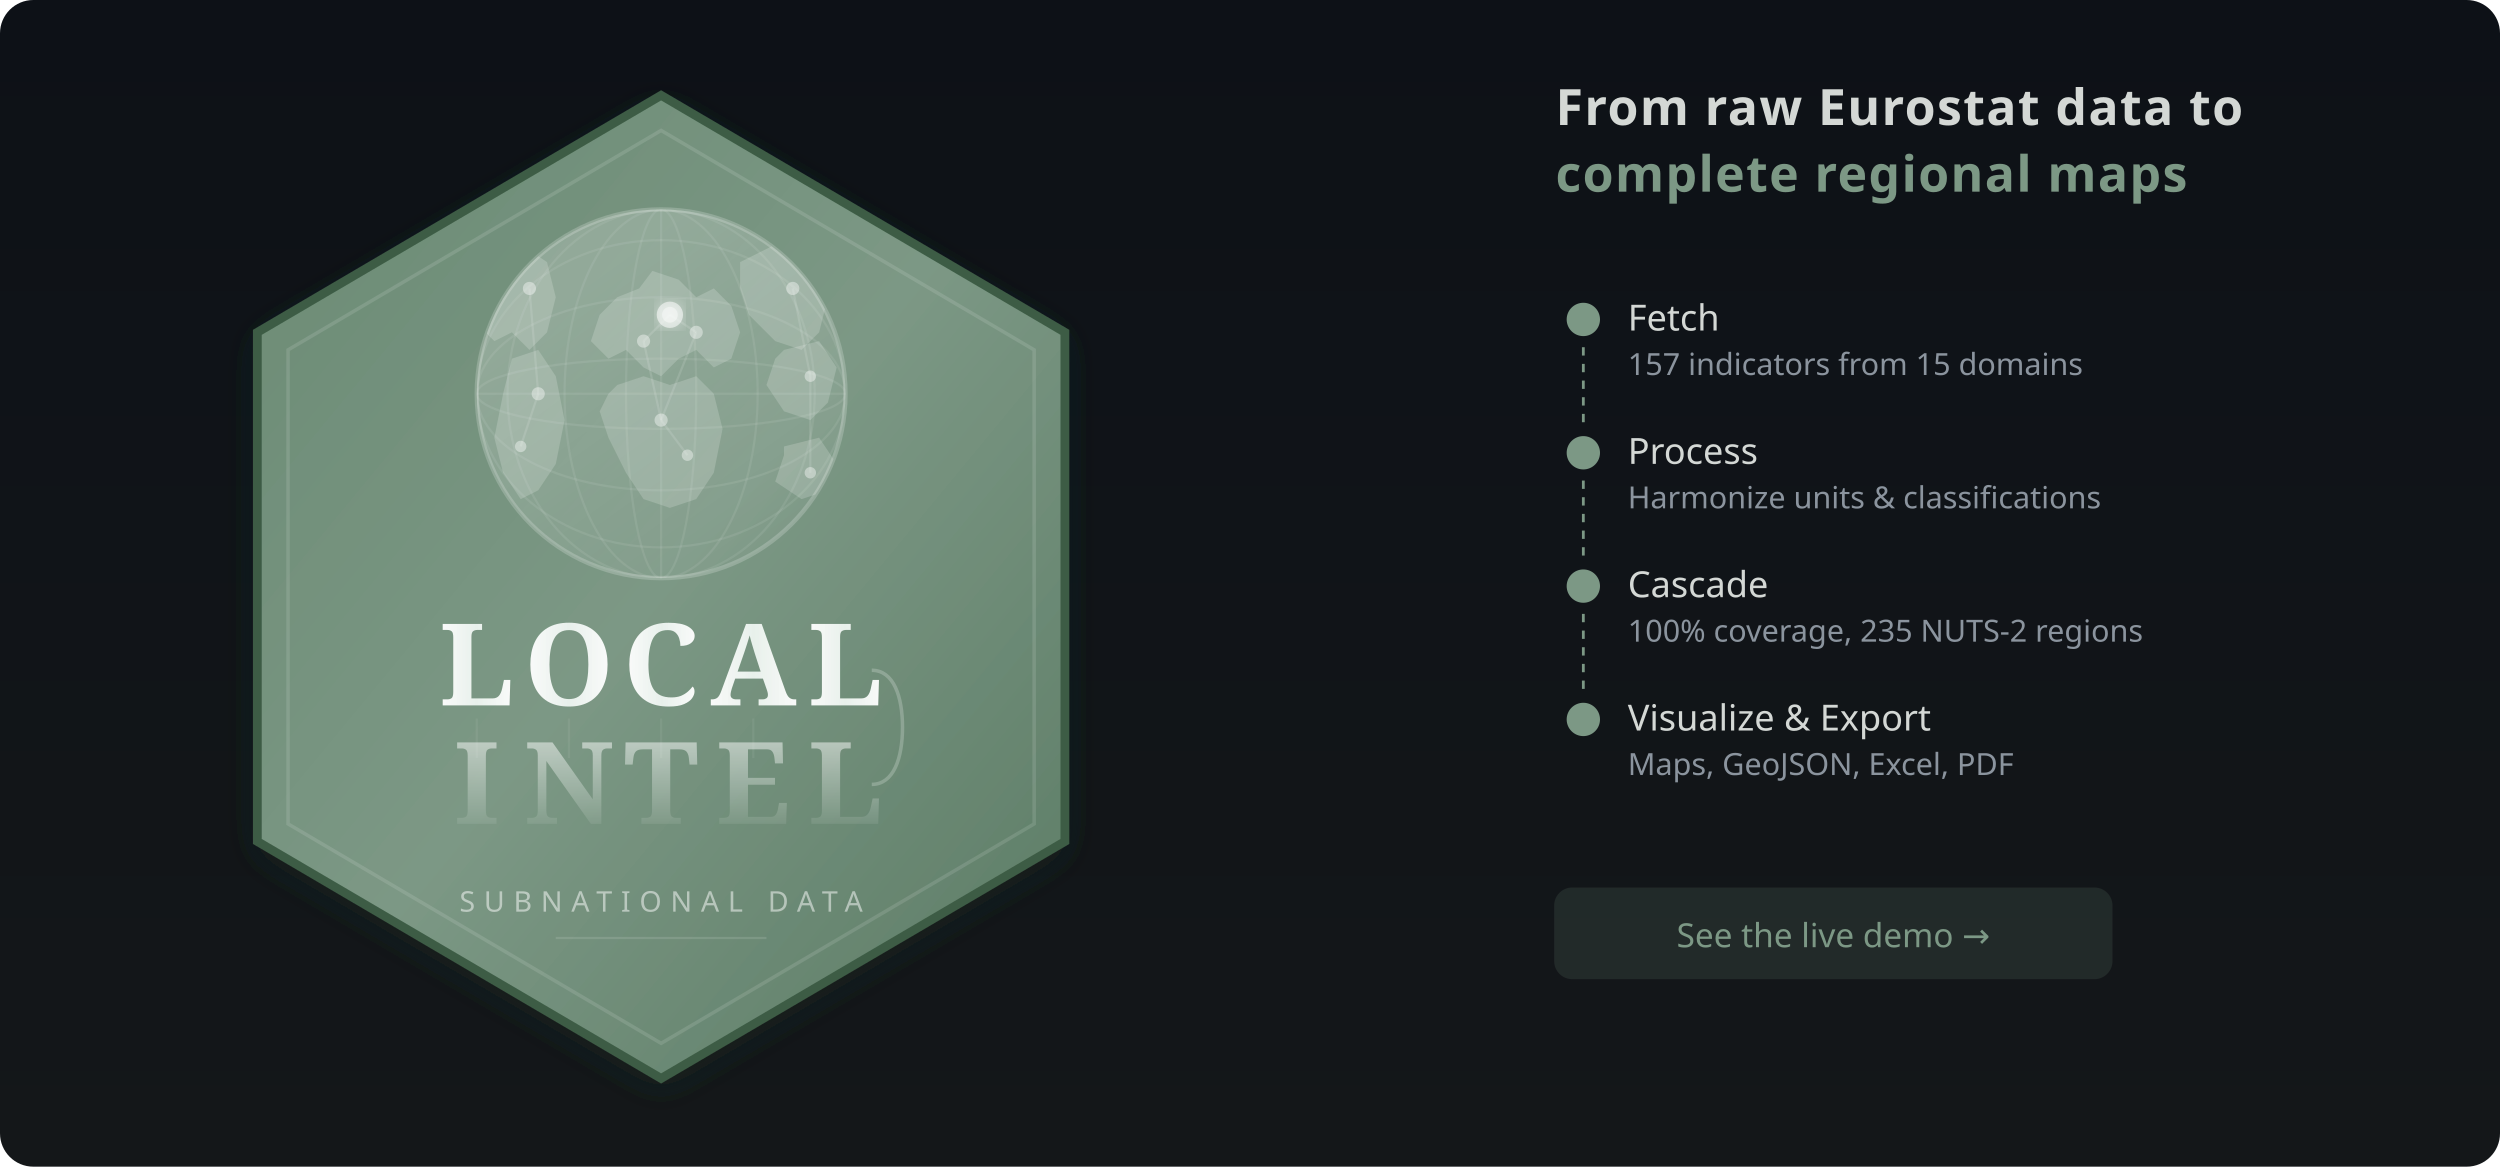
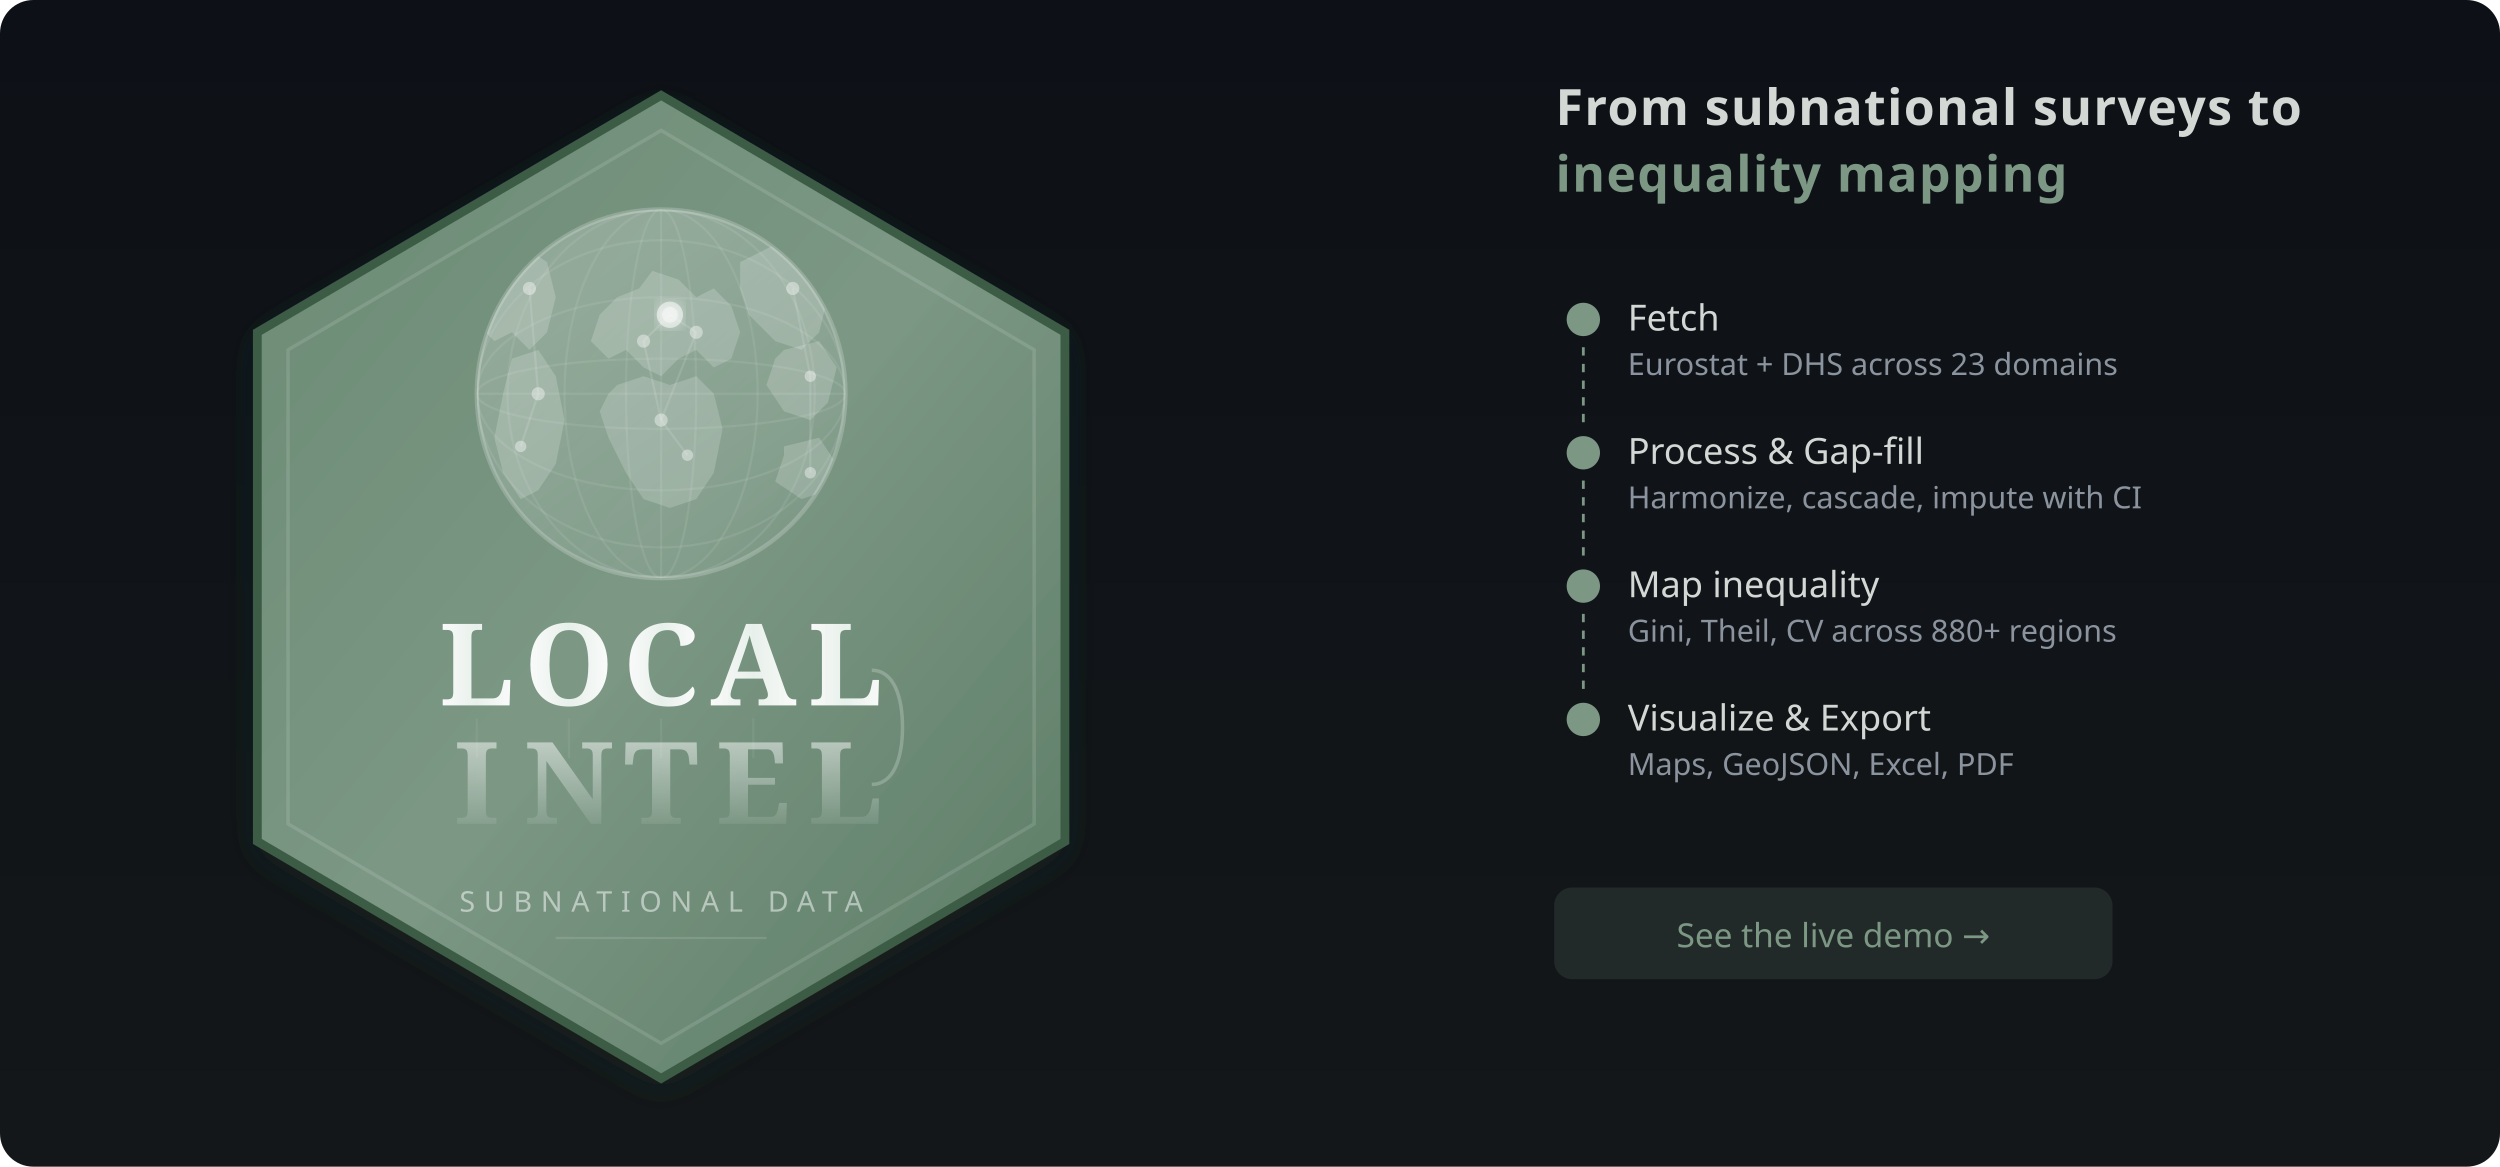
<svg xmlns="http://www.w3.org/2000/svg" viewBox="0 0 900 420" font-family="IBM Plex Sans, sans-serif">
  <defs>
    <linearGradient id="bg" x1="0" y1="0" x2="0" y2="1">
      <stop offset="0%" stop-color="#0d1117" />
      <stop offset="100%" stop-color="#141719" />
    </linearGradient>
    <linearGradient id="legend" x1="0" y1="0" x2="1" y2="0">
      <stop offset="0%" stop-color="#1a3a2a" />
      <stop offset="25%" stop-color="#2d6a4f" />
      <stop offset="50%" stop-color="#52b788" />
      <stop offset="75%" stop-color="#95d5b2" />
      <stop offset="100%" stop-color="#d8f3dc" />
    </linearGradient>
    <linearGradient id="bgGrad" x1="0%" y1="0%" x2="100%" y2="100%">
      <stop offset="0%" style="stop-color:#6a8a73;stop-opacity:1" />
      <stop offset="50%" style="stop-color:#7c9885;stop-opacity:1" />
      <stop offset="100%" style="stop-color:#5a7a63;stop-opacity:1" />
    </linearGradient>
    <linearGradient id="textGlow" x1="0%" y1="0%" x2="100%" y2="0%">
      <stop offset="0%" style="stop-color:#ffffff;stop-opacity:0.95" />
      <stop offset="50%" style="stop-color:#e8f0eb;stop-opacity:1" />
      <stop offset="100%" style="stop-color:#ffffff;stop-opacity:0.95" />
    </linearGradient>
    <linearGradient id="mirrorFade" x1="0%" y1="0%" x2="0%" y2="100%">
      <stop offset="0%" style="stop-color:#ffffff;stop-opacity:0.5" />
      <stop offset="100%" style="stop-color:#ffffff;stop-opacity:0.08" />
    </linearGradient>
    <linearGradient id="horizonGrad" x1="0%" y1="0%" x2="100%" y2="0%">
      <stop offset="0%" style="stop-color:#ffffff;stop-opacity:0" />
      <stop offset="20%" style="stop-color:#9ab8a3;stop-opacity:0.6" />
      <stop offset="50%" style="stop-color:#ffffff;stop-opacity:0.8" />
      <stop offset="80%" style="stop-color:#9ab8a3;stop-opacity:0.6" />
      <stop offset="100%" style="stop-color:#ffffff;stop-opacity:0" />
    </linearGradient>
    <linearGradient id="globeShine" x1="30%" y1="20%" x2="80%" y2="90%">
      <stop offset="0%" style="stop-color:#ffffff;stop-opacity:0.18" />
      <stop offset="100%" style="stop-color:#ffffff;stop-opacity:0" />
    </linearGradient>
    <filter id="shadow" x="-5%" y="-5%" width="110%" height="110%">
      <feDropShadow dx="0" dy="2" stdDeviation="4" flood-color="#2a3a2e" flood-opacity="0.3" />
    </filter>
    <filter id="softGlow">
      <feGaussianBlur stdDeviation="2" result="blur" />
      <feMerge>
        <feMergeNode in="blur" />
        <feMergeNode in="SourceGraphic" />
      </feMerge>
    </filter>
    <clipPath id="hexClip">
      <polygon points="100,8 188,60 188,172 100,224 12,172 12,60" />
    </clipPath>
    <clipPath id="globeClip">
      <circle cx="100" cy="72" r="42" />
    </clipPath>
  </defs>
  <rect width="900" height="420" fill="url(#bg)" rx="12" />
  <g transform="translate(80, 28) scale(1.58)">
    <polygon points="100,4 192,58 192,174 100,228 8,174 8,58" fill="url(#bgGrad)" stroke="#3d5c45" stroke-width="2" filter="url(#shadow)" />
    <polygon points="100,12 185,62 185,170 100,220 15,170 15,62" fill="none" stroke="rgba(255,255,255,0.12)" stroke-width="0.8" />
    <g clip-path="url(#hexClip)">
      <circle cx="100" cy="72" r="42" fill="none" stroke="rgba(255,255,255,0.2)" stroke-width="1" />
      <circle cx="100" cy="72" r="42" fill="rgba(255,255,255,0.04)" />
      <g stroke="rgba(255,255,255,0.08)" stroke-width="0.5" fill="none" clip-path="url(#globeClip)">
        <ellipse cx="100" cy="72" rx="42" ry="8" />
        <ellipse cx="100" cy="72" rx="42" ry="22" />
        <ellipse cx="100" cy="72" rx="42" ry="35" />
      </g>
      <g stroke="rgba(255,255,255,0.08)" stroke-width="0.5" fill="none" clip-path="url(#globeClip)">
        <ellipse cx="100" cy="72" rx="8" ry="42" />
        <ellipse cx="100" cy="72" rx="22" ry="42" />
        <ellipse cx="100" cy="72" rx="35" ry="42" />
        <line x1="100" y1="30" x2="100" y2="114" />
        <line x1="58" y1="72" x2="142" y2="72" />
      </g>
      <g clip-path="url(#globeClip)" fill="rgba(255,255,255,0.18)">
        <path d="M95,48 L98,44 L104,46 L108,50 L112,48 L116,52 L118,58 L116,64 L112,66 L108,62 L104,64 L100,68 L96,66 L92,62 L88,64 L84,60 L86,54 L90,50 Z" />
        <path d="M90,70 L96,68 L102,70 L108,68 L112,72 L114,80 L112,90 L108,96 L102,98 L96,96 L92,90 L88,82 L86,76 L88,72 Z" />
        <path d="M62,42 L68,38 L74,42 L76,50 L74,58 L70,62 L66,58 L62,60 L58,56 L60,48 Z" />
        <path d="M66,64 L72,62 L76,68 L78,78 L76,88 L72,94 L68,96 L64,90 L62,82 L64,72 Z" />
        <path d="M118,42 L126,38 L134,42 L138,50 L136,58 L132,62 L126,60 L120,54 L118,48 Z" />
        <path d="M128,62 L136,60 L140,66 L138,74 L134,78 L128,76 L124,70 L126,64 Z" />
        <path d="M128,84 L136,82 L140,88 L138,94 L132,96 L126,92 L128,86 Z" />
      </g>
      <g fill="rgba(255,255,255,0.4)">
        <circle cx="102" cy="54" r="1.8" />
        <circle cx="108" cy="58" r="1.5" />
        <circle cx="96" cy="60" r="1.5" />
        <circle cx="100" cy="78" r="1.5" />
        <circle cx="106" cy="86" r="1.3" />
        <circle cx="70" cy="48" r="1.5" />
        <circle cx="72" cy="72" r="1.5" />
        <circle cx="68" cy="84" r="1.3" />
        <circle cx="130" cy="48" r="1.5" />
        <circle cx="134" cy="68" r="1.3" />
        <circle cx="134" cy="90" r="1.3" />
      </g>
      <g stroke="rgba(255,255,255,0.12)" stroke-width="0.5" fill="none">
        <line x1="102" y1="54" x2="108" y2="58" />
        <line x1="102" y1="54" x2="96" y2="60" />
        <line x1="96" y1="60" x2="100" y2="78" />
        <line x1="108" y1="58" x2="100" y2="78" />
        <line x1="100" y1="78" x2="106" y2="86" />
        <line x1="70" y1="48" x2="72" y2="72" />
        <line x1="72" y1="72" x2="68" y2="84" />
        <line x1="130" y1="48" x2="134" y2="68" />
        <line x1="134" y1="68" x2="134" y2="90" />
      </g>
      <circle cx="102" cy="54" r="3" fill="rgba(255,255,255,0.55)" filter="url(#softGlow)" />
      <circle cx="100" cy="72" r="42" fill="url(#globeShine)" />
    </g>
    <line x1="42" y1="148" x2="158" y2="148" stroke="url(#horizonGrad)" stroke-width="1" />
    <g font-family="'EB Garamond', Georgia, serif" font-weight="700" font-size="26" fill="url(#textGlow)">
      <text x="58" y="143" text-anchor="middle">L</text>
      <text x="79" y="143" text-anchor="middle">O</text>
      <text x="100" y="143" text-anchor="middle">C</text>
      <text x="121" y="143" text-anchor="middle">A</text>
      <text x="142" y="143" text-anchor="middle">L</text>
    </g>
    <g font-family="'EB Garamond', Georgia, serif" font-weight="700" font-size="26" fill="url(#mirrorFade)">
      <text x="58" y="170" text-anchor="middle">I</text>
      <text x="79" y="170" text-anchor="middle">N</text>
      <text x="100" y="170" text-anchor="middle">T</text>
      <text x="121" y="170" text-anchor="middle">E</text>
      <text x="142" y="170" text-anchor="middle">L</text>
    </g>
    <path d="M148,135 C153,135 155,141 155,148 C155,155 153,161 148,161" fill="none" stroke="rgba(255,255,255,0.22)" stroke-width="0.8" />
    <g stroke="rgba(255,255,255,0.06)" stroke-width="0.5">
      <line x1="58" y1="146" x2="58" y2="155" />
      <line x1="79" y1="146" x2="79" y2="155" />
      <line x1="100" y1="146" x2="100" y2="155" />
      <line x1="121" y1="146" x2="121" y2="155" />
    </g>
    <text x="100" y="190" text-anchor="middle" font-family="'IBM Plex Sans', sans-serif" font-size="6.5" font-weight="400" fill="rgba(255,255,255,0.5)" letter-spacing="2">SUBNATIONAL DATA</text>
    <line x1="76" y1="196" x2="124" y2="196" stroke="rgba(255,255,255,0.12)" stroke-width="0.5" />
  </g>
  <g transform="translate(560, 45)">
-     <text fill="#d4d8d5" font-size="18" font-weight="600" letter-spacing="0.5">From raw Eurostat data to</text>
-     <text fill="#7c9885" font-size="18" font-weight="600" letter-spacing="0.5" y="24">complete regional maps</text>
+     <text fill="#d4d8d5" font-size="18" font-weight="600" letter-spacing="0.5">From subnational surveys to</text>
+     <text fill="#7c9885" font-size="18" font-weight="600" letter-spacing="0.5" y="24">inequality mapping</text>
    <g transform="translate(0, 60)">
      <circle cx="10" cy="10" r="6" fill="#7c9885" />
      <text x="26" y="14" fill="#d4d8d5" font-size="13" font-weight="500">Fetch</text>
-       <text x="26" y="30" fill="#8b949e" font-size="11">157 indicators from 15 domains</text>
+       <text x="26" y="30" fill="#8b949e" font-size="11">Eurostat + DHS across 23 domains</text>
      <line x1="10" y1="20" x2="10" y2="48" stroke="#7c9885" stroke-width="1" stroke-dasharray="3 3" />
      <circle cx="10" cy="58" r="6" fill="#7c9885" />
-       <text x="26" y="62" fill="#d4d8d5" font-size="13" font-weight="500">Process</text>
-       <text x="26" y="78" fill="#8b949e" font-size="11">Harmonize units &amp; classifications</text>
+       <text x="26" y="62" fill="#d4d8d5" font-size="13" font-weight="500">Process &amp; Gap-fill</text>
+       <text x="26" y="78" fill="#8b949e" font-size="11">Harmonize, cascade, impute with CI</text>
      <line x1="10" y1="68" x2="10" y2="96" stroke="#7c9885" stroke-width="1" stroke-dasharray="3 3" />
      <circle cx="10" cy="106" r="6" fill="#7c9885" />
-       <text x="26" y="110" fill="#d4d8d5" font-size="13" font-weight="500">Cascade</text>
-       <text x="26" y="126" fill="#8b949e" font-size="11">100% coverage, 235 NUTS-2 regions</text>
+       <text x="26" y="110" fill="#d4d8d5" font-size="13" font-weight="500">Map inequality</text>
+       <text x="26" y="126" fill="#8b949e" font-size="11">Gini, Theil, CV across 880+ regions</text>
      <line x1="10" y1="116" x2="10" y2="144" stroke="#7c9885" stroke-width="1" stroke-dasharray="3 3" />
      <circle cx="10" cy="154" r="6" fill="#7c9885" />
      <text x="26" y="158" fill="#d4d8d5" font-size="13" font-weight="500">Visualize &amp; Export</text>
      <text x="26" y="174" fill="#8b949e" font-size="11">Maps, GeoJSON, Excel, PDF</text>
    </g>
    <g transform="translate(0, 275)">
      <rect width="200" height="32" rx="6" fill="#7c9885" opacity="0.15" stroke="#7c9885" stroke-width="1" />
      <text x="100" y="21" fill="#7c9885" font-size="12" font-weight="500" text-anchor="middle">See the live demo →</text>
    </g>
  </g>
</svg>
